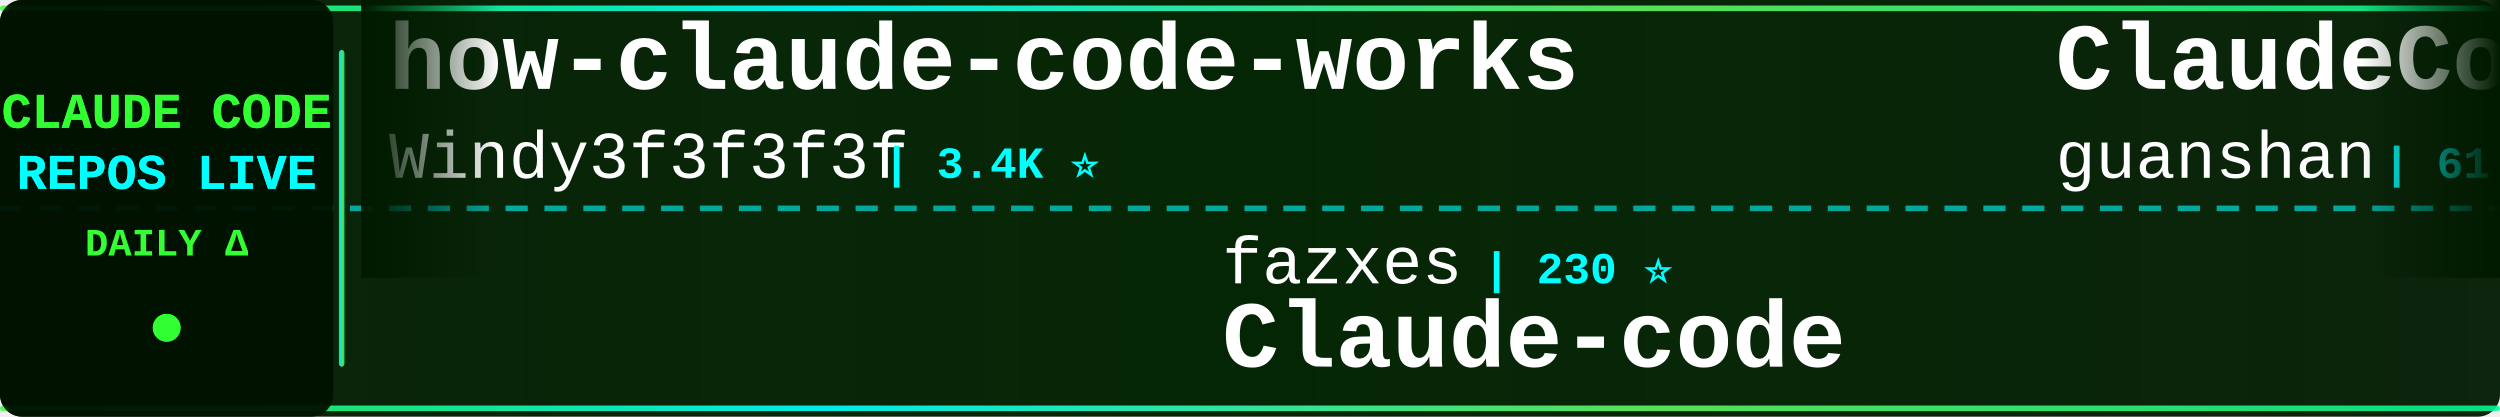
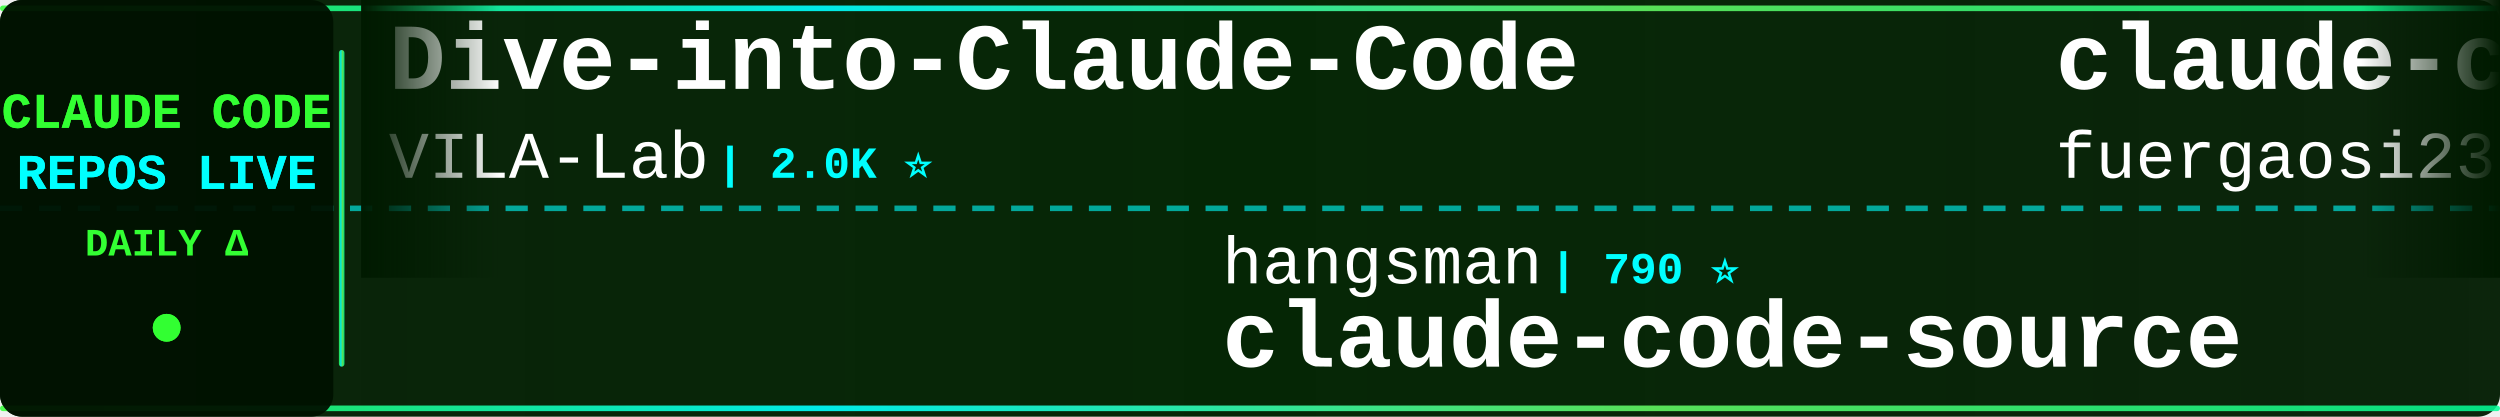
<svg xmlns="http://www.w3.org/2000/svg" width="900" height="150">
  <defs>
    <linearGradient id="tickerBg" x1="0%" y1="0%" x2="100%" y2="0%">
      <stop offset="0%" style="stop-color:#001a00;stop-opacity:0.95" />
      <stop offset="50%" style="stop-color:#002200;stop-opacity:0.98" />
      <stop offset="100%" style="stop-color:#001a00;stop-opacity:0.95" />
    </linearGradient>
    <linearGradient id="borderGrad" x1="0%" y1="0%" x2="100%" y2="0%">
      <stop offset="0%" style="stop-color:#33ff33;stop-opacity:0.85">
        <animate attributeName="stop-opacity" values="0.85;1;0.85" dur="2s" repeatCount="indefinite" />
      </stop>
      <stop offset="33%" style="stop-color:#00ffff;stop-opacity:0.9">
        <animate attributeName="stop-opacity" values="0.9;1;0.9" dur="2.2s" repeatCount="indefinite" />
      </stop>
      <stop offset="66%" style="stop-color:#66ff66;stop-opacity:0.85">
        <animate attributeName="stop-opacity" values="0.85;1;0.85" dur="1.8s" repeatCount="indefinite" />
      </stop>
      <stop offset="100%" style="stop-color:#00ff99;stop-opacity:0.85">
        <animate attributeName="stop-opacity" values="0.85;1;0.85" dur="2s" repeatCount="indefinite" />
      </stop>
    </linearGradient>
    <filter id="textGlow">
      <feGaussianBlur stdDeviation="0.1" result="coloredBlur" />
      <feMerge>
        <feMergeNode in="coloredBlur" />
        <feMergeNode in="SourceGraphic" />
      </feMerge>
    </filter>
    <filter id="metricGlow">
      <feGaussianBlur stdDeviation="0.2" result="coloredBlur" />
      <feMerge>
        <feMergeNode in="coloredBlur" />
        <feMergeNode in="SourceGraphic" />
      </feMerge>
    </filter>
    <linearGradient id="leftFade" x1="0%" y1="0%" x2="100%" y2="0%">
      <stop offset="0%" style="stop-color:#001a00;stop-opacity:1" />
      <stop offset="100%" style="stop-color:#001a00;stop-opacity:0" />
    </linearGradient>
    <linearGradient id="rightFade" x1="0%" y1="0%" x2="100%" y2="0%">
      <stop offset="0%" style="stop-color:#001a00;stop-opacity:0" />
      <stop offset="100%" style="stop-color:#001a00;stop-opacity:1" />
    </linearGradient>
  </defs>
  <rect width="900" height="150" fill="url(#tickerBg)" rx="8" />
  <rect x="0" y="2" width="900" height="2" fill="url(#borderGrad)" rx="1" />
  <rect x="0" y="146" width="900" height="2" fill="url(#borderGrad)" rx="1" />
  <line x1="0" y1="75" x2="900" y2="75" stroke="#00ffff" stroke-width="2" stroke-dasharray="8 6" opacity="0.6" />
  <rect x="0" y="0" width="120" height="150" fill="#001100" opacity="0.95" rx="8" />
  <text x="60" y="46" font-family="'Courier New', monospace" font-size="18" font-weight="bold" fill="#33ff33" text-anchor="middle" filter="url(#textGlow)">
    CLAUDE CODE
  </text>
  <text x="60" y="68" font-family="'Courier New', monospace" font-size="18" font-weight="bold" fill="#00ffff" text-anchor="middle" filter="url(#textGlow)">
    REPOS LIVE
  </text>
  <text x="60" y="92" font-family="'Courier New', monospace" font-size="14" font-weight="bold" fill="#33ff33" text-anchor="middle">
    DAILY Δ
  </text>
  <circle cx="60" cy="118" r="5" fill="#33ff33" filter="url(#metricGlow)">
    <animate attributeName="r" values="4;6;4" dur="1.5s" repeatCount="indefinite" />
    <animate attributeName="opacity" values="0.6;1;0.6" dur="1.5s" repeatCount="indefinite" />
  </circle>
  <rect x="122" y="18" width="2" height="114" fill="url(#borderGrad)" rx="1" />
  <clipPath id="tickerClip">
    <rect x="130" y="0" width="770" height="150" />
  </clipPath>
  <g clip-path="url(#tickerClip)">
    <g id="tickerItems">
      <animateTransform attributeName="transform" attributeType="XML" type="translate" from="0 0" to="-3000 0" dur="54s" repeatCount="indefinite" />
      <g transform="translate(0, 0)">
-         <text x="140" y="32" font-family="'Courier New', monospace" font-size="34" font-weight="bold" fill="#ffffff">how-claude-code-works</text>
-         <text x="140" y="64" font-family="'Courier New', monospace" font-size="24" font-weight="normal" fill="#ffffff" opacity="1.0">Windy3f3f3f3f</text>
-         <text x="318" y="64" font-family="'Courier New', monospace" font-size="16" font-weight="bold" fill="#00ffff"> | 3.4K ⭐</text>
+         <text x="140" y="32" font-family="'Courier New', monospace" font-size="34" font-weight="bold" fill="#ffffff">Dive-into-Claude-Code</text>
+         <text x="140" y="64" font-family="'Courier New', monospace" font-size="24" font-weight="normal" fill="#ffffff" opacity="1.0">VILA-Lab</text>
+         <text x="258" y="64" font-family="'Courier New', monospace" font-size="16" font-weight="bold" fill="#00ffff"> | 2.0K ⭐</text>
      </g>
      <g transform="translate(300, 0)">
-         <text x="140" y="102" font-family="'Courier New', monospace" font-size="24" font-weight="normal" fill="#ffffff" opacity="1.0">fazxes</text>
-         <text x="234" y="102" font-family="'Courier New', monospace" font-size="16" font-weight="bold" fill="#00ffff"> | 230 ⭐</text>
-         <text x="140" y="132" font-family="'Courier New', monospace" font-size="34" font-weight="bold" fill="#ffffff">Claude-code</text>
+         <text x="140" y="102" font-family="'Courier New', monospace" font-size="24" font-weight="normal" fill="#ffffff" opacity="1.0">hangsman</text>
+         <text x="258" y="102" font-family="'Courier New', monospace" font-size="16" font-weight="bold" fill="#00ffff"> | 790 ⭐</text>
+         <text x="140" y="132" font-family="'Courier New', monospace" font-size="34" font-weight="bold" fill="#ffffff">claude-code-source</text>
      </g>
      <g transform="translate(600, 0)">
-         <text x="140" y="32" font-family="'Courier New', monospace" font-size="34" font-weight="bold" fill="#ffffff">ClaudeCode</text>
-         <text x="140" y="64" font-family="'Courier New', monospace" font-size="24" font-weight="normal" fill="#ffffff" opacity="1.0">guanshan</text>
-         <text x="258" y="64" font-family="'Courier New', monospace" font-size="16" font-weight="bold" fill="#00ffff"> | 61 ⭐</text>
+         <text x="140" y="32" font-family="'Courier New', monospace" font-size="34" font-weight="bold" fill="#ffffff">claude-code-proxy</text>
+         <text x="140" y="64" font-family="'Courier New', monospace" font-size="24" font-weight="normal" fill="#ffffff" opacity="1.0">fuergaosi233</text>
+         <text x="306" y="64" font-family="'Courier New', monospace" font-size="16" font-weight="bold" fill="#00ffff"> | 2.8K ⭐ -1</text>
      </g>
      <g transform="translate(900, 0)">
+         <text x="140" y="102" font-family="'Courier New', monospace" font-size="24" font-weight="normal" fill="#ffffff" opacity="1.0">davila7</text>
+         <text x="246" y="102" font-family="'Courier New', monospace" font-size="16" font-weight="bold" fill="#00ffff"> | 30.1K ⭐ +2</text>
+         <text x="140" y="132" font-family="'Courier New', monospace" font-size="34" font-weight="bold" fill="#ffffff">claude-code-templates</text>
+       </g>
+       <g transform="translate(1200, 0)">
+         <text x="140" y="32" font-family="'Courier New', monospace" font-size="34" font-weight="bold" fill="#ffffff">sc-claude-code-files</text>
+         <text x="140" y="64" font-family="'Courier New', monospace" font-size="24" font-weight="normal" fill="#ffffff" opacity="1.0">https-deeplearning-ai</text>
+         <text x="414" y="64" font-family="'Courier New', monospace" font-size="16" font-weight="bold" fill="#00ffff"> | 538 ⭐</text>
+       </g>
+       <g transform="translate(1500, 0)">
        <text x="140" y="102" font-family="'Courier New', monospace" font-size="24" font-weight="normal" fill="#ffffff" opacity="1.0">centminmod</text>
        <text x="282" y="102" font-family="'Courier New', monospace" font-size="16" font-weight="bold" fill="#00ffff"> | 2.5K ⭐</text>
        <text x="140" y="132" font-family="'Courier New', monospace" font-size="34" font-weight="bold" fill="#ffffff">my-claude-code-setup</text>
      </g>
-       <g transform="translate(1200, 0)">
-         <text x="140" y="32" font-family="'Courier New', monospace" font-size="34" font-weight="bold" fill="#ffffff">claude-code-telegram</text>
-         <text x="140" y="64" font-family="'Courier New', monospace" font-size="24" font-weight="normal" fill="#ffffff" opacity="1.0">RichardAtCT</text>
-         <text x="294" y="64" font-family="'Courier New', monospace" font-size="16" font-weight="bold" fill="#00ffff"> | 2.7K ⭐</text>
-       </g>
-       <g transform="translate(1500, 0)">
-         <text x="140" y="102" font-family="'Courier New', monospace" font-size="24" font-weight="normal" fill="#ffffff" opacity="1.0">rohitg00</text>
-         <text x="258" y="102" font-family="'Courier New', monospace" font-size="16" font-weight="bold" fill="#00ffff"> | 2.4K ⭐</text>
-         <text x="140" y="132" font-family="'Courier New', monospace" font-size="34" font-weight="bold" fill="#ffffff">awesome-claude-code-tool...</text>
-       </g>
      <g transform="translate(1800, 0)">
-         <text x="140" y="32" font-family="'Courier New', monospace" font-size="34" font-weight="bold" fill="#ffffff">claude-code-my-workflow</text>
-         <text x="140" y="64" font-family="'Courier New', monospace" font-size="24" font-weight="normal" fill="#ffffff" opacity="1.0">pedrohcgs</text>
-         <text x="270" y="64" font-family="'Courier New', monospace" font-size="16" font-weight="bold" fill="#00ffff"> | 1.4K ⭐</text>
+         <text x="140" y="32" font-family="'Courier New', monospace" font-size="34" font-weight="bold" fill="#ffffff">claude-code-webui</text>
+         <text x="140" y="64" font-family="'Courier New', monospace" font-size="24" font-weight="normal" fill="#ffffff" opacity="1.0">sugyan</text>
+         <text x="234" y="64" font-family="'Courier New', monospace" font-size="16" font-weight="bold" fill="#00ffff"> | 1.1K ⭐</text>
      </g>
      <g transform="translate(2100, 0)">
-         <text x="140" y="102" font-family="'Courier New', monospace" font-size="24" font-weight="normal" fill="#ffffff" opacity="1.0">huangserva</text>
-         <text x="282" y="102" font-family="'Courier New', monospace" font-size="16" font-weight="bold" fill="#00ffff"> | 622 ⭐</text>
-         <text x="140" y="132" font-family="'Courier New', monospace" font-size="34" font-weight="bold" fill="#ffffff">claude-code-cli</text>
+         <text x="140" y="102" font-family="'Courier New', monospace" font-size="24" font-weight="normal" fill="#ffffff" opacity="1.0">anthropics</text>
+         <text x="282" y="102" font-family="'Courier New', monospace" font-size="16" font-weight="bold" fill="#00ffff"> | 166.3K ⭐ +44</text>
+         <text x="140" y="132" font-family="'Courier New', monospace" font-size="34" font-weight="bold" fill="#ffffff">skills</text>
      </g>
      <g transform="translate(2400, 0)">
-         <text x="140" y="32" font-family="'Courier New', monospace" font-size="34" font-weight="bold" fill="#ffffff">arcads-claude-code</text>
-         <text x="140" y="64" font-family="'Courier New', monospace" font-size="24" font-weight="normal" fill="#ffffff" opacity="1.0">krusemediallc</text>
-         <text x="318" y="64" font-family="'Courier New', monospace" font-size="16" font-weight="bold" fill="#00ffff"> | 1.1K ⭐</text>
+         <text x="140" y="32" font-family="'Courier New', monospace" font-size="34" font-weight="bold" fill="#ffffff">ralph-claude-code</text>
+         <text x="140" y="64" font-family="'Courier New', monospace" font-size="24" font-weight="normal" fill="#ffffff" opacity="1.0">frankbria</text>
+         <text x="270" y="64" font-family="'Courier New', monospace" font-size="16" font-weight="bold" fill="#00ffff"> | 9.6K ⭐</text>
      </g>
      <g transform="translate(2700, 0)">
-         <text x="140" y="102" font-family="'Courier New', monospace" font-size="24" font-weight="normal" fill="#ffffff" opacity="1.0">AprilNEA</text>
-         <text x="258" y="102" font-family="'Courier New', monospace" font-size="16" font-weight="bold" fill="#00ffff"> | 394 ⭐</text>
+         <text x="140" y="102" font-family="'Courier New', monospace" font-size="24" font-weight="normal" fill="#ffffff" opacity="1.0">alejandrobalderas</text>
+         <text x="366" y="102" font-family="'Courier New', monospace" font-size="16" font-weight="bold" fill="#00ffff"> | 2.7K ⭐</text>
+         <text x="140" y="132" font-family="'Courier New', monospace" font-size="34" font-weight="bold" fill="#ffffff">claude-code-from-source</text>
+       </g>
+       <g transform="translate(3000, 0)">
+         <text x="140" y="32" font-family="'Courier New', monospace" font-size="34" font-weight="bold" fill="#ffffff">Dive-into-Claude-Code</text>
+         <text x="140" y="64" font-family="'Courier New', monospace" font-size="24" font-weight="normal" fill="#ffffff" opacity="1.0">VILA-Lab</text>
+         <text x="258" y="64" font-family="'Courier New', monospace" font-size="16" font-weight="bold" fill="#00ffff"> | 2.0K ⭐</text>
+       </g>
+       <g transform="translate(3300, 0)">
+         <text x="140" y="102" font-family="'Courier New', monospace" font-size="24" font-weight="normal" fill="#ffffff" opacity="1.0">hangsman</text>
+         <text x="258" y="102" font-family="'Courier New', monospace" font-size="16" font-weight="bold" fill="#00ffff"> | 790 ⭐</text>
        <text x="140" y="132" font-family="'Courier New', monospace" font-size="34" font-weight="bold" fill="#ffffff">claude-code-source</text>
      </g>
-       <g transform="translate(3000, 0)">
-         <text x="140" y="32" font-family="'Courier New', monospace" font-size="34" font-weight="bold" fill="#ffffff">how-claude-code-works</text>
-         <text x="140" y="64" font-family="'Courier New', monospace" font-size="24" font-weight="normal" fill="#ffffff" opacity="1.0">Windy3f3f3f3f</text>
-         <text x="318" y="64" font-family="'Courier New', monospace" font-size="16" font-weight="bold" fill="#00ffff"> | 3.4K ⭐</text>
-       </g>
-       <g transform="translate(3300, 0)">
-         <text x="140" y="102" font-family="'Courier New', monospace" font-size="24" font-weight="normal" fill="#ffffff" opacity="1.0">fazxes</text>
-         <text x="234" y="102" font-family="'Courier New', monospace" font-size="16" font-weight="bold" fill="#00ffff"> | 230 ⭐</text>
-         <text x="140" y="132" font-family="'Courier New', monospace" font-size="34" font-weight="bold" fill="#ffffff">Claude-code</text>
-       </g>
      <g transform="translate(3600, 0)">
-         <text x="140" y="32" font-family="'Courier New', monospace" font-size="34" font-weight="bold" fill="#ffffff">ClaudeCode</text>
-         <text x="140" y="64" font-family="'Courier New', monospace" font-size="24" font-weight="normal" fill="#ffffff" opacity="1.0">guanshan</text>
-         <text x="258" y="64" font-family="'Courier New', monospace" font-size="16" font-weight="bold" fill="#00ffff"> | 61 ⭐</text>
+         <text x="140" y="32" font-family="'Courier New', monospace" font-size="34" font-weight="bold" fill="#ffffff">claude-code-proxy</text>
+         <text x="140" y="64" font-family="'Courier New', monospace" font-size="24" font-weight="normal" fill="#ffffff" opacity="1.0">fuergaosi233</text>
+         <text x="306" y="64" font-family="'Courier New', monospace" font-size="16" font-weight="bold" fill="#00ffff"> | 2.8K ⭐ -1</text>
      </g>
      <g transform="translate(3900, 0)">
-         <text x="140" y="102" font-family="'Courier New', monospace" font-size="24" font-weight="normal" fill="#ffffff" opacity="1.0">centminmod</text>
-         <text x="282" y="102" font-family="'Courier New', monospace" font-size="16" font-weight="bold" fill="#00ffff"> | 2.5K ⭐</text>
-         <text x="140" y="132" font-family="'Courier New', monospace" font-size="34" font-weight="bold" fill="#ffffff">my-claude-code-setup</text>
+         <text x="140" y="102" font-family="'Courier New', monospace" font-size="24" font-weight="normal" fill="#ffffff" opacity="1.0">davila7</text>
+         <text x="246" y="102" font-family="'Courier New', monospace" font-size="16" font-weight="bold" fill="#00ffff"> | 30.1K ⭐ +2</text>
+         <text x="140" y="132" font-family="'Courier New', monospace" font-size="34" font-weight="bold" fill="#ffffff">claude-code-templates</text>
      </g>
    </g>
  </g>
  <rect x="130" y="0" width="50" height="100" fill="url(#leftFade)" />
  <rect x="850" y="0" width="50" height="100" fill="url(#rightFade)" />
</svg>
